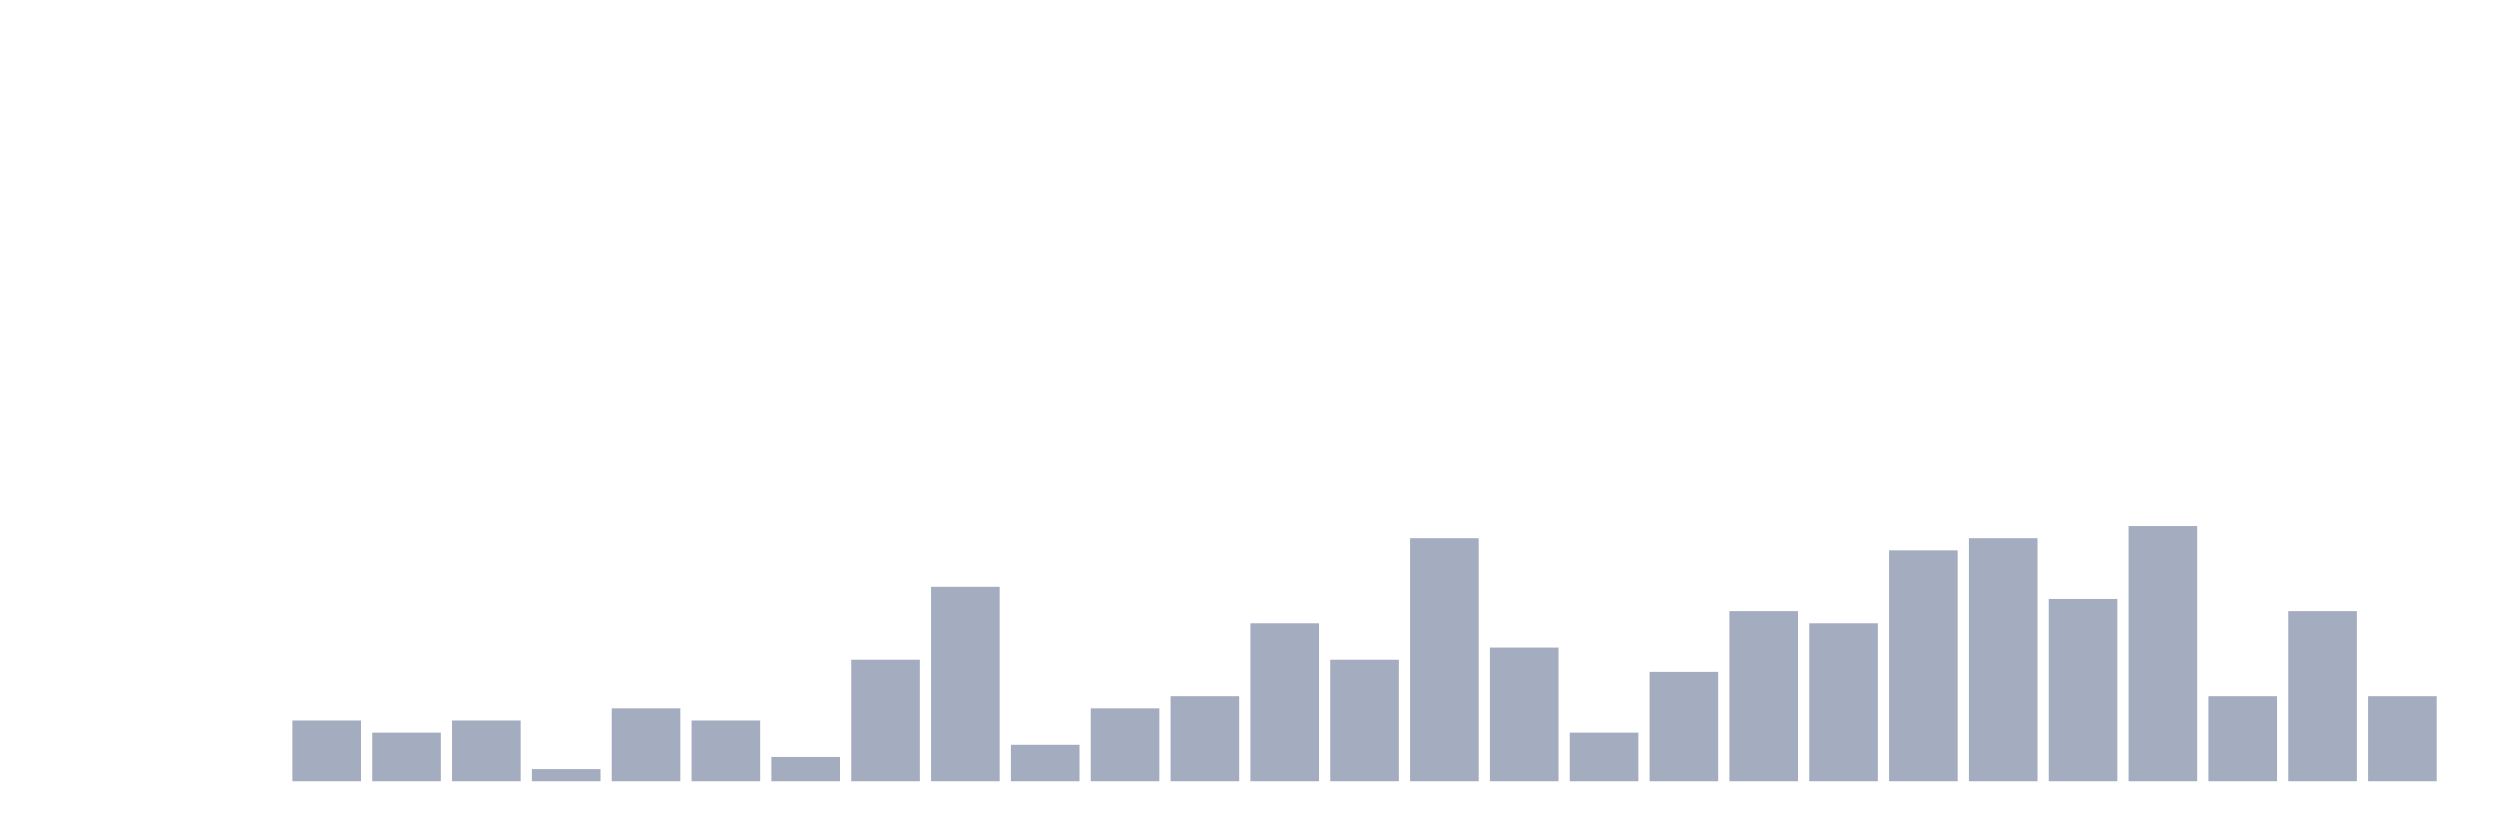
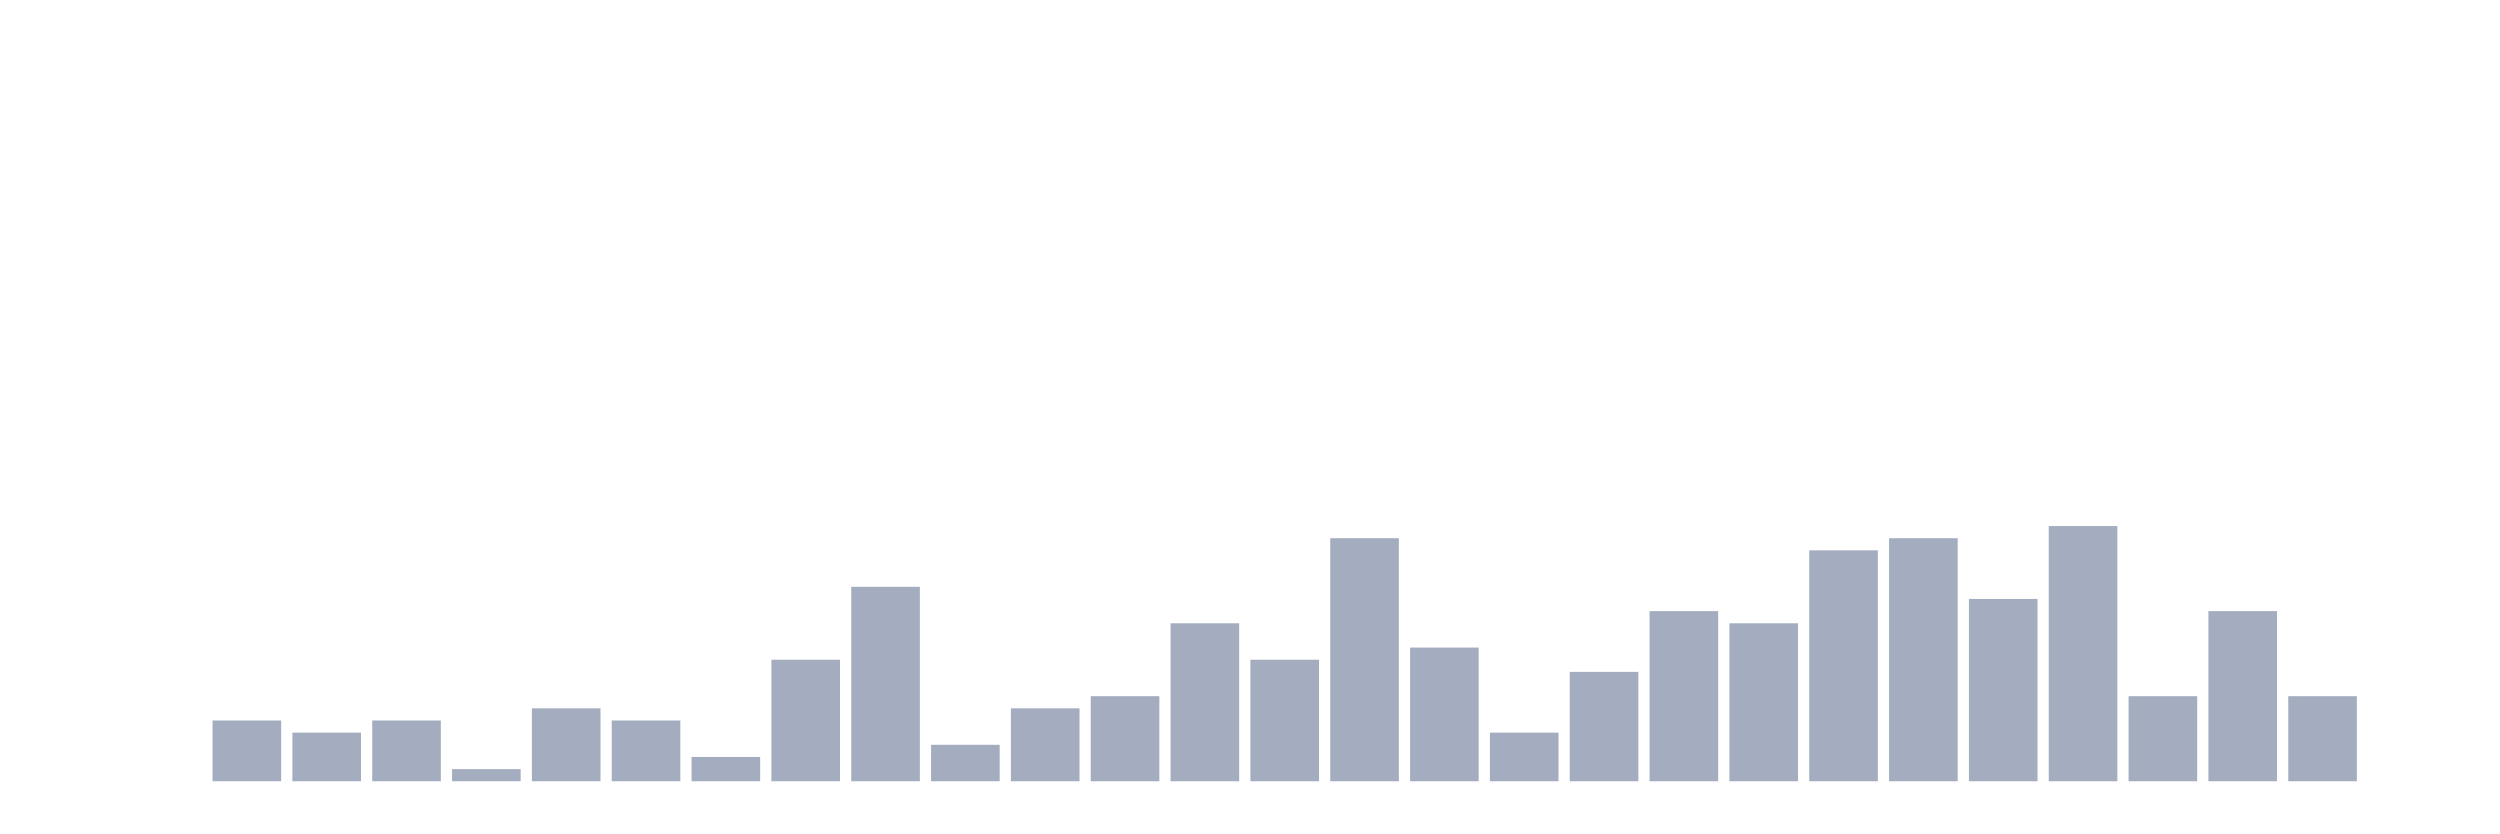
<svg xmlns="http://www.w3.org/2000/svg" viewBox="0 0 480 160">
  <g transform="translate(10,10)">
    <rect class="bar" x="0.153" width="13.175" y="140" height="0" fill="rgb(164,173,192)" />
    <rect class="bar" x="15.482" width="13.175" y="140" height="0" fill="rgb(164,173,192)" />
-     <rect class="bar" x="30.81" width="13.175" y="140" height="0" fill="rgb(164,173,192)" />
-     <rect class="bar" x="46.138" width="13.175" y="128.333" height="11.667" fill="rgb(164,173,192)" />
-     <rect class="bar" x="61.466" width="13.175" y="130.667" height="9.333" fill="rgb(164,173,192)" />
-     <rect class="bar" x="76.794" width="13.175" y="128.333" height="11.667" fill="rgb(164,173,192)" />
-     <rect class="bar" x="92.123" width="13.175" y="137.667" height="2.333" fill="rgb(164,173,192)" />
-     <rect class="bar" x="107.451" width="13.175" y="126" height="14" fill="rgb(164,173,192)" />
-     <rect class="bar" x="122.779" width="13.175" y="128.333" height="11.667" fill="rgb(164,173,192)" />
-     <rect class="bar" x="138.107" width="13.175" y="135.333" height="4.667" fill="rgb(164,173,192)" />
-     <rect class="bar" x="153.436" width="13.175" y="116.667" height="23.333" fill="rgb(164,173,192)" />
-     <rect class="bar" x="168.764" width="13.175" y="102.667" height="37.333" fill="rgb(164,173,192)" />
-     <rect class="bar" x="184.092" width="13.175" y="133" height="7" fill="rgb(164,173,192)" />
-     <rect class="bar" x="199.42" width="13.175" y="126" height="14" fill="rgb(164,173,192)" />
-     <rect class="bar" x="214.748" width="13.175" y="123.667" height="16.333" fill="rgb(164,173,192)" />
-     <rect class="bar" x="230.077" width="13.175" y="109.667" height="30.333" fill="rgb(164,173,192)" />
-     <rect class="bar" x="245.405" width="13.175" y="116.667" height="23.333" fill="rgb(164,173,192)" />
-     <rect class="bar" x="260.733" width="13.175" y="93.333" height="46.667" fill="rgb(164,173,192)" />
-     <rect class="bar" x="276.061" width="13.175" y="114.333" height="25.667" fill="rgb(164,173,192)" />
-     <rect class="bar" x="291.39" width="13.175" y="130.667" height="9.333" fill="rgb(164,173,192)" />
-     <rect class="bar" x="306.718" width="13.175" y="119" height="21" fill="rgb(164,173,192)" />
-     <rect class="bar" x="322.046" width="13.175" y="107.333" height="32.667" fill="rgb(164,173,192)" />
-     <rect class="bar" x="337.374" width="13.175" y="109.667" height="30.333" fill="rgb(164,173,192)" />
-     <rect class="bar" x="352.702" width="13.175" y="95.667" height="44.333" fill="rgb(164,173,192)" />
-     <rect class="bar" x="368.031" width="13.175" y="93.333" height="46.667" fill="rgb(164,173,192)" />
-     <rect class="bar" x="383.359" width="13.175" y="105" height="35" fill="rgb(164,173,192)" />
-     <rect class="bar" x="398.687" width="13.175" y="91" height="49" fill="rgb(164,173,192)" />
-     <rect class="bar" x="414.015" width="13.175" y="123.667" height="16.333" fill="rgb(164,173,192)" />
-     <rect class="bar" x="429.344" width="13.175" y="107.333" height="32.667" fill="rgb(164,173,192)" />
-     <rect class="bar" x="444.672" width="13.175" y="123.667" height="16.333" fill="rgb(164,173,192)" />
+     <rect class="bar" x="30.81" width="13.175" y="128.333" height="11.667" fill="rgb(164,173,192)" />
+     <rect class="bar" x="46.138" width="13.175" y="130.667" height="9.333" fill="rgb(164,173,192)" />
+     <rect class="bar" x="61.466" width="13.175" y="128.333" height="11.667" fill="rgb(164,173,192)" />
+     <rect class="bar" x="76.794" width="13.175" y="137.667" height="2.333" fill="rgb(164,173,192)" />
+     <rect class="bar" x="92.123" width="13.175" y="126" height="14" fill="rgb(164,173,192)" />
+     <rect class="bar" x="107.451" width="13.175" y="128.333" height="11.667" fill="rgb(164,173,192)" />
+     <rect class="bar" x="122.779" width="13.175" y="135.333" height="4.667" fill="rgb(164,173,192)" />
+     <rect class="bar" x="138.107" width="13.175" y="116.667" height="23.333" fill="rgb(164,173,192)" />
+     <rect class="bar" x="153.436" width="13.175" y="102.667" height="37.333" fill="rgb(164,173,192)" />
+     <rect class="bar" x="168.764" width="13.175" y="133" height="7" fill="rgb(164,173,192)" />
+     <rect class="bar" x="184.092" width="13.175" y="126" height="14" fill="rgb(164,173,192)" />
+     <rect class="bar" x="199.42" width="13.175" y="123.667" height="16.333" fill="rgb(164,173,192)" />
+     <rect class="bar" x="214.748" width="13.175" y="109.667" height="30.333" fill="rgb(164,173,192)" />
+     <rect class="bar" x="230.077" width="13.175" y="116.667" height="23.333" fill="rgb(164,173,192)" />
+     <rect class="bar" x="245.405" width="13.175" y="93.333" height="46.667" fill="rgb(164,173,192)" />
+     <rect class="bar" x="260.733" width="13.175" y="114.333" height="25.667" fill="rgb(164,173,192)" />
+     <rect class="bar" x="276.061" width="13.175" y="130.667" height="9.333" fill="rgb(164,173,192)" />
+     <rect class="bar" x="291.39" width="13.175" y="119" height="21" fill="rgb(164,173,192)" />
+     <rect class="bar" x="306.718" width="13.175" y="107.333" height="32.667" fill="rgb(164,173,192)" />
+     <rect class="bar" x="322.046" width="13.175" y="109.667" height="30.333" fill="rgb(164,173,192)" />
+     <rect class="bar" x="337.374" width="13.175" y="95.667" height="44.333" fill="rgb(164,173,192)" />
+     <rect class="bar" x="352.702" width="13.175" y="93.333" height="46.667" fill="rgb(164,173,192)" />
+     <rect class="bar" x="368.031" width="13.175" y="105" height="35" fill="rgb(164,173,192)" />
+     <rect class="bar" x="383.359" width="13.175" y="91" height="49" fill="rgb(164,173,192)" />
+     <rect class="bar" x="398.687" width="13.175" y="123.667" height="16.333" fill="rgb(164,173,192)" />
+     <rect class="bar" x="414.015" width="13.175" y="107.333" height="32.667" fill="rgb(164,173,192)" />
+     <rect class="bar" x="429.344" width="13.175" y="123.667" height="16.333" fill="rgb(164,173,192)" />
+     <rect class="bar" x="444.672" width="13.175" y="140" height="0" fill="rgb(164,173,192)" />
  </g>
</svg>
